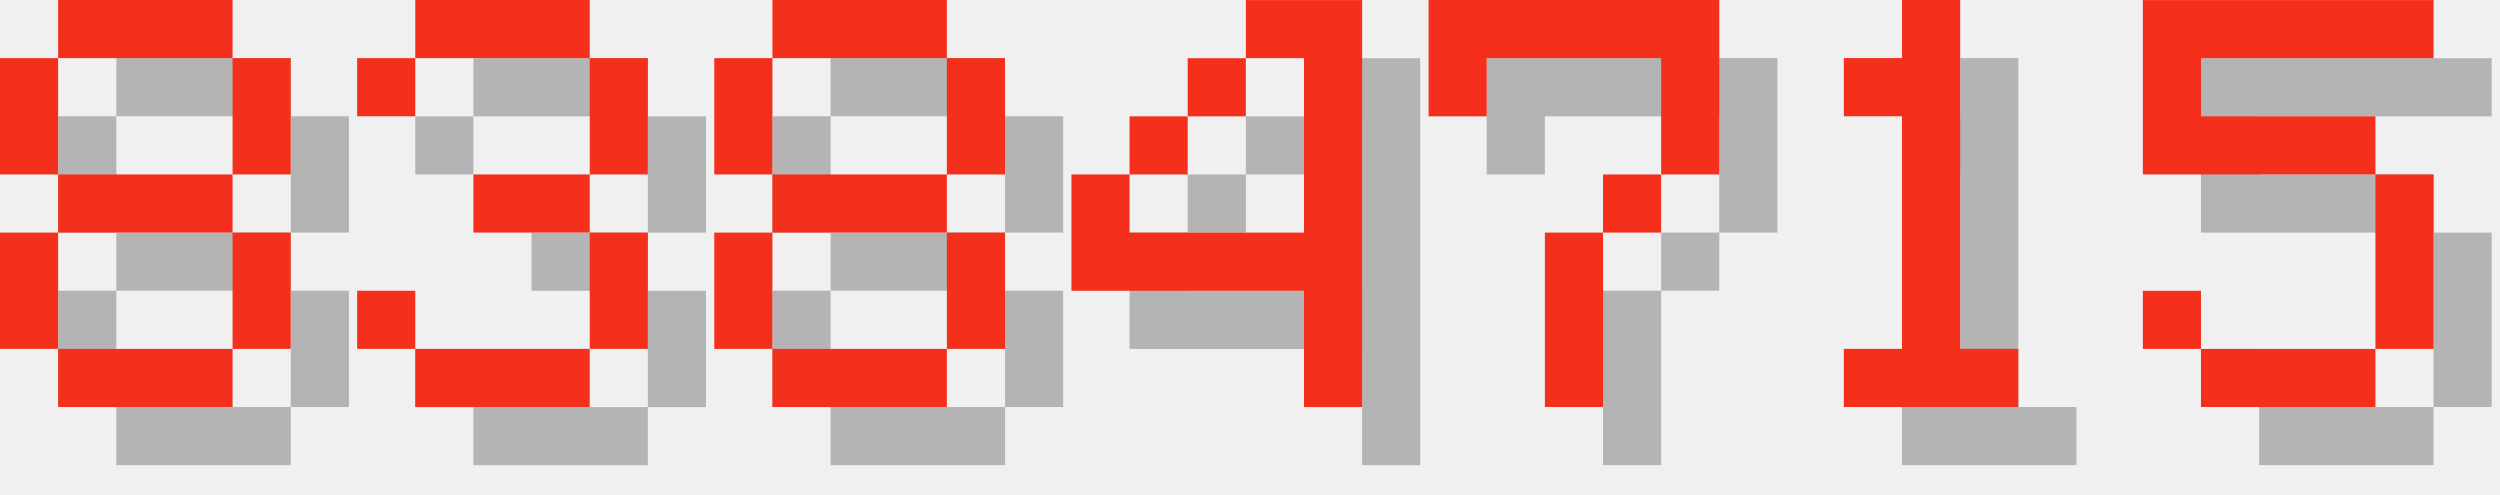
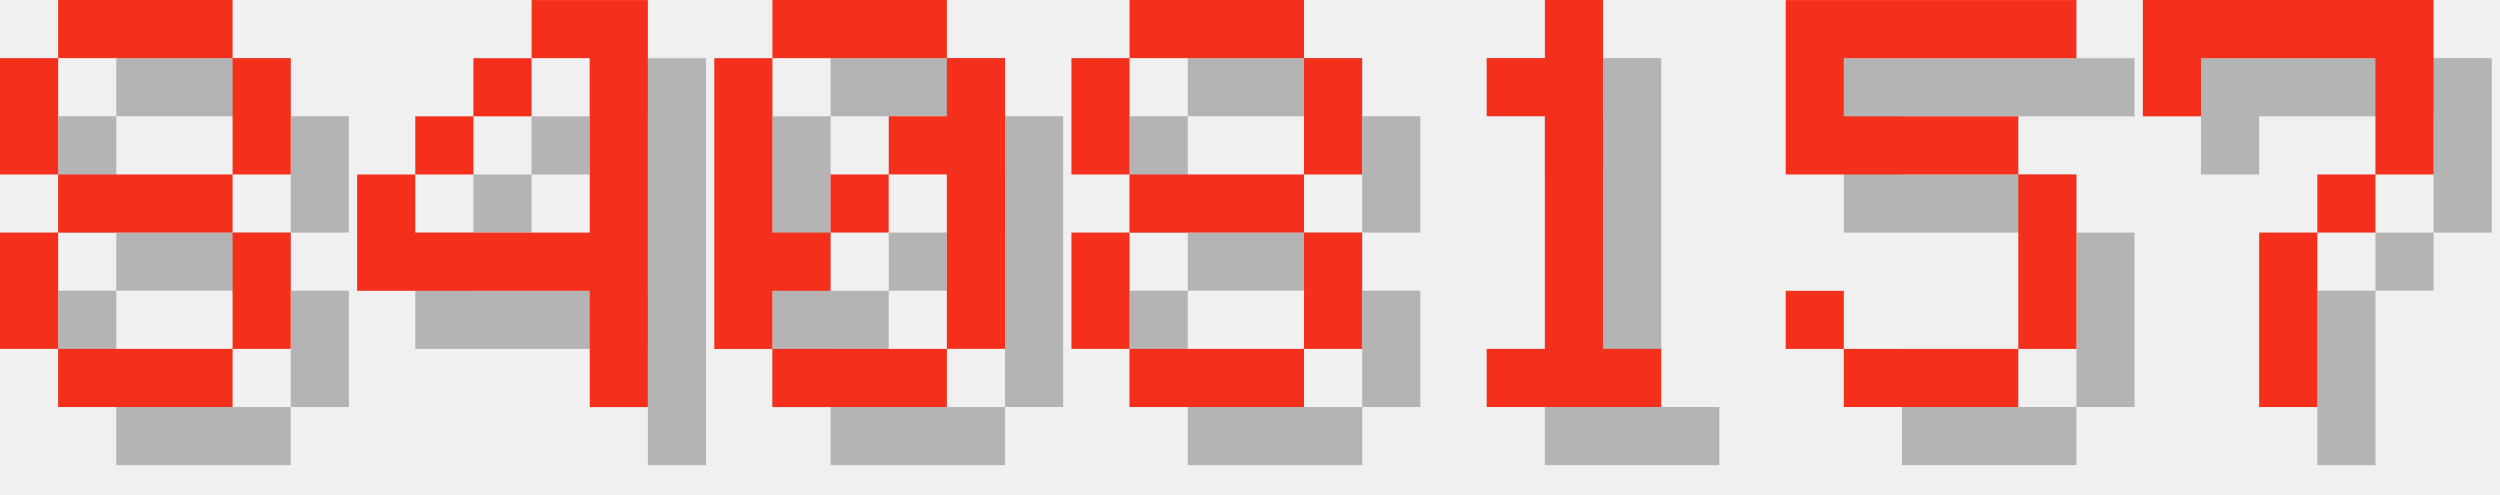
<svg xmlns="http://www.w3.org/2000/svg" version="1.1" width="182.0" height="36">
  <style>
        .text-foreground {
            fill: #F4301C;
        }
        .text-shadow {
            fill: #000000;
            fill-opacity: 0.25;
        }
    </style>
  <g class="digit" id="digit_8" transform="translate(0.0, 0), scale(4)">
    <path id="digit_8_shadow" class="text-shadow" d="m2.117 1.058v1.058h3.175v-1.058h-3.175zm3.175 1.058v2.117h1.058v-2.117h-1.058zm0 2.117h-3.175v1.058h3.175v-1.058zm0 1.058v2.117h1.058v-2.117h-1.058zm0 2.117h-3.175v1.058h3.175v-1.058zm-3.175 0v-2.117h-1.058v2.117h1.058zm0-3.175v-2.117h-1.058v2.117h1.058z" fill-opacity=".5" style="paint-order:stroke fill markers" />
    <path id="digit_8_fg" class="text-foreground" d="m1.058 0v1.058h3.175v-1.058h-3.175zm3.175 1.058v2.117h1.058v-2.117h-1.058zm0 2.117h-3.175v1.058h3.175v-1.058zm0 1.058v2.117h1.058v-2.117h-1.058zm0 2.117h-3.175v1.058h3.175v-1.058zm-3.175 0v-2.117h-1.058v2.117h1.058zm0-3.175v-2.117h-1.058v2.117h1.058z" fill="#fff" style="paint-order:stroke fill markers" />
  </g>
-   <g class="digit" id="digit_3" transform="translate(26.0, 0), scale(4)">
-     <path id="digit_3_shadow" class="text-shadow" d="m1.058 2.117v1.058h1.058v-1.058h3.175v2.117h-2.117v1.058h2.117v2.117h-3.175v-1.058h-1.058v1.058h1.058v1.058h3.175v-1.058h1.058v-2.117h-1.058v-1.058h1.058v-2.117h-1.058v-1.058h-3.175v1.058h-1.058z" fill-opacity=".5" style="paint-order:stroke fill markers" />
-     <path id="digit_3_fg" class="text-foreground" d="m0 1.058v1.058h1.058v-1.058h3.175v2.117h-2.117v1.058h2.117v2.117h-3.175v-1.058h-1.058v1.058h1.058v1.058h3.175v-1.058h1.058v-2.117h-1.058v-1.058h1.058v-2.117h-1.058v-1.058h-3.175v1.058h-1.058z" fill="#fff" style="paint-order:stroke fill markers" />
+   <g class="digit" id="digit_4" transform="translate(26.0, 0), scale(4)">
+     <path id="digit_4_shadow" class="text-shadow" d="m4.233 1.058v1.058h1.058v3.175h-3.175v-1.058h-1.058v2.117h4.233v2.117h1.058v-7.408h-2.117zm-2.117 3.175h1.058v-1.058h-1.058v1.058zm1.058-1.058h1.058v-1.058h-1.058v1.058z" fill-opacity=".5" style="paint-order:stroke fill markers" />
+     <path id="digit_4_fg" class="text-foreground" d="m3.175 0v1.058h1.058v3.175h-3.175v-1.058h-1.058v2.117h4.233v2.117h1.058v-7.408h-2.117zm-2.117 3.175h1.058v-1.058h-1.058v1.058zm1.058-1.058h1.058v-1.058h-1.058v1.058z" fill="#fff" style="paint-order:stroke fill markers" />
  </g>
-   <g class="digit" id="digit_8" transform="translate(52.0, 0), scale(4)">
+   <g class="digit" id="digit_0" transform="translate(52.0, 0), scale(4)">
+     <path id="digit_0_shadow" class="text-shadow" d="m2.117 1.058v1.058h3.175v-1.058h-3.175zm3.175 1.058v1.058h-1.058v1.058h1.058v3.175h1.058v-5.292h-1.058zm0 5.292h-3.175v1.058h3.175v-1.058zm-3.175 0v-1.058h1.058v-1.058h-1.058v-3.175h-1.058v5.292h1.058zm1.058-2.117h1.058v-1.058h-1.058v1.058z" fill-opacity=".5" style="paint-order:stroke fill markers" />
+     <path id="digit_0_fg" class="text-foreground" d="m1.058 0v1.058h3.175v-1.058h-3.175zm3.175 1.058v1.058h-1.058v1.058h1.058v3.175h1.058v-5.292h-1.058zm0 5.292h-3.175v1.058h3.175v-1.058zm-3.175 0v-1.058h1.058v-1.058h-1.058v-3.175h-1.058v5.292h1.058zm1.058-2.117h1.058v-1.058h-1.058v1.058z" fill="#fff" style="paint-order:stroke fill markers" />
+   </g>
+   <g class="digit" id="digit_8" transform="translate(78.0, 0), scale(4)">
    <path id="digit_8_shadow" class="text-shadow" d="m2.117 1.058v1.058h3.175v-1.058h-3.175zm3.175 1.058v2.117h1.058v-2.117h-1.058zm0 2.117h-3.175v1.058h3.175v-1.058zm0 1.058v2.117h1.058v-2.117h-1.058zm0 2.117h-3.175v1.058h3.175v-1.058zm-3.175 0v-2.117h-1.058v2.117h1.058zm0-3.175v-2.117h-1.058v2.117h1.058z" fill-opacity=".5" style="paint-order:stroke fill markers" />
    <path id="digit_8_fg" class="text-foreground" d="m1.058 0v1.058h3.175v-1.058h-3.175zm3.175 1.058v2.117h1.058v-2.117h-1.058zm0 2.117h-3.175v1.058h3.175v-1.058zm0 1.058v2.117h1.058v-2.117h-1.058zm0 2.117h-3.175v1.058h3.175v-1.058zm-3.175 0v-2.117h-1.058v2.117h1.058zm0-3.175v-2.117h-1.058v2.117h1.058z" fill="#fff" style="paint-order:stroke fill markers" />
  </g>
-   <g class="digit" id="digit_4" transform="translate(78.0, 0), scale(4)">
-     <path id="digit_4_shadow" class="text-shadow" d="m4.233 1.058v1.058h1.058v3.175h-3.175v-1.058h-1.058v2.117h4.233v2.117h1.058v-7.408h-2.117zm-2.117 3.175h1.058v-1.058h-1.058v1.058zm1.058-1.058h1.058v-1.058h-1.058v1.058z" fill-opacity=".5" style="paint-order:stroke fill markers" />
-     <path id="digit_4_fg" class="text-foreground" d="m3.175 0v1.058h1.058v3.175h-3.175v-1.058h-1.058v2.117h4.233v2.117h1.058v-7.408h-2.117zm-2.117 3.175h1.058v-1.058h-1.058v1.058zm1.058-1.058h1.058v-1.058h-1.058v1.058z" fill="#fff" style="paint-order:stroke fill markers" />
+   <g class="digit" id="digit_1" transform="translate(104.0, 0), scale(4)">
+     <path id="digit_1_shadow" class="text-shadow" d="m2.117 2.117v1.058h1.058v4.233h-1.058v1.058h3.175v-1.058h-1.058v-6.35h-1.058v1.058h-1.058z" fill-opacity=".5" style="paint-order:stroke fill markers" />
+     <path id="digit_1_fg" class="text-foreground" d="m1.058 1.058v1.058h1.058v4.233h-1.058v1.058h3.175v-1.058h-1.058v-6.35h-1.058v1.058h-1.058z" fill="#fff" style="paint-order:stroke fill markers" />
  </g>
-   <g class="digit" id="digit_7" transform="translate(104.0, 0), scale(4)">
+   <g class="digit" id="digit_5" transform="translate(130.0, 0), scale(4)">
+     <path id="digit_5_shadow" class="text-shadow" d="m1.058 1.058v3.175h4.233v3.175h-3.175v-1.058h-1.058v1.058h1.058v1.058h3.175v-1.058h1.058v-3.175h-1.058v-1.058h-3.175v-1.058h4.233v-1.058h-5.292z" fill-opacity=".5" style="paint-order:stroke fill markers" />
+     <path id="digit_5_fg" class="text-foreground" d="m0 0v3.175h4.233v3.175h-3.175v-1.058h-1.058v1.058h1.058v1.058h3.175v-1.058h1.058v-3.175h-1.058v-1.058h-3.175v-1.058h4.233v-1.058h-5.292z" fill="#fff" style="paint-order:stroke fill markers" />
+   </g>
+   <g class="digit" id="digit_7" transform="translate(156.0, 0), scale(4)">
    <path id="digit_7_shadow" class="text-shadow" d="m1.058 1.058 2e-6 2.117h1.058v-1.058h3.175v1.058l2e-7 1.058h-1.058v1.058h-1.058l4e-7 3.175 1.058 1e-7v-3.175h1.058v-1.058h1.058l5e-7 -1.058v-2.117z" fill-opacity=".5" style="paint-order:stroke fill markers" />
    <path id="digit_7_fg" class="text-foreground" d="m0 0 2e-6 2.117h1.058v-1.058h3.175v1.058l2e-7 1.058h-1.058v1.058h-1.058l4e-7 3.175 1.058 1e-7v-3.175h1.058v-1.058h1.058l5e-7 -1.058v-2.117z" fill="#fff" style="paint-order:stroke fill markers" />
  </g>
-   <g class="digit" id="digit_1" transform="translate(130.0, 0), scale(4)">
-     <path id="digit_1_shadow" class="text-shadow" d="m2.117 2.117v1.058h1.058v4.233h-1.058v1.058h3.175v-1.058h-1.058v-6.35h-1.058v1.058h-1.058z" fill-opacity=".5" style="paint-order:stroke fill markers" />
-     <path id="digit_1_fg" class="text-foreground" d="m1.058 1.058v1.058h1.058v4.233h-1.058v1.058h3.175v-1.058h-1.058v-6.35h-1.058v1.058h-1.058z" fill="#fff" style="paint-order:stroke fill markers" />
-   </g>
-   <g class="digit" id="digit_5" transform="translate(156.0, 0), scale(4)">
-     <path id="digit_5_shadow" class="text-shadow" d="m1.058 1.058v3.175h4.233v3.175h-3.175v-1.058h-1.058v1.058h1.058v1.058h3.175v-1.058h1.058v-3.175h-1.058v-1.058h-3.175v-1.058h4.233v-1.058h-5.292z" fill-opacity=".5" style="paint-order:stroke fill markers" />
-     <path id="digit_5_fg" class="text-foreground" d="m0 0v3.175h4.233v3.175h-3.175v-1.058h-1.058v1.058h1.058v1.058h3.175v-1.058h1.058v-3.175h-1.058v-1.058h-3.175v-1.058h4.233v-1.058h-5.292z" fill="#fff" style="paint-order:stroke fill markers" />
-   </g>
</svg>
